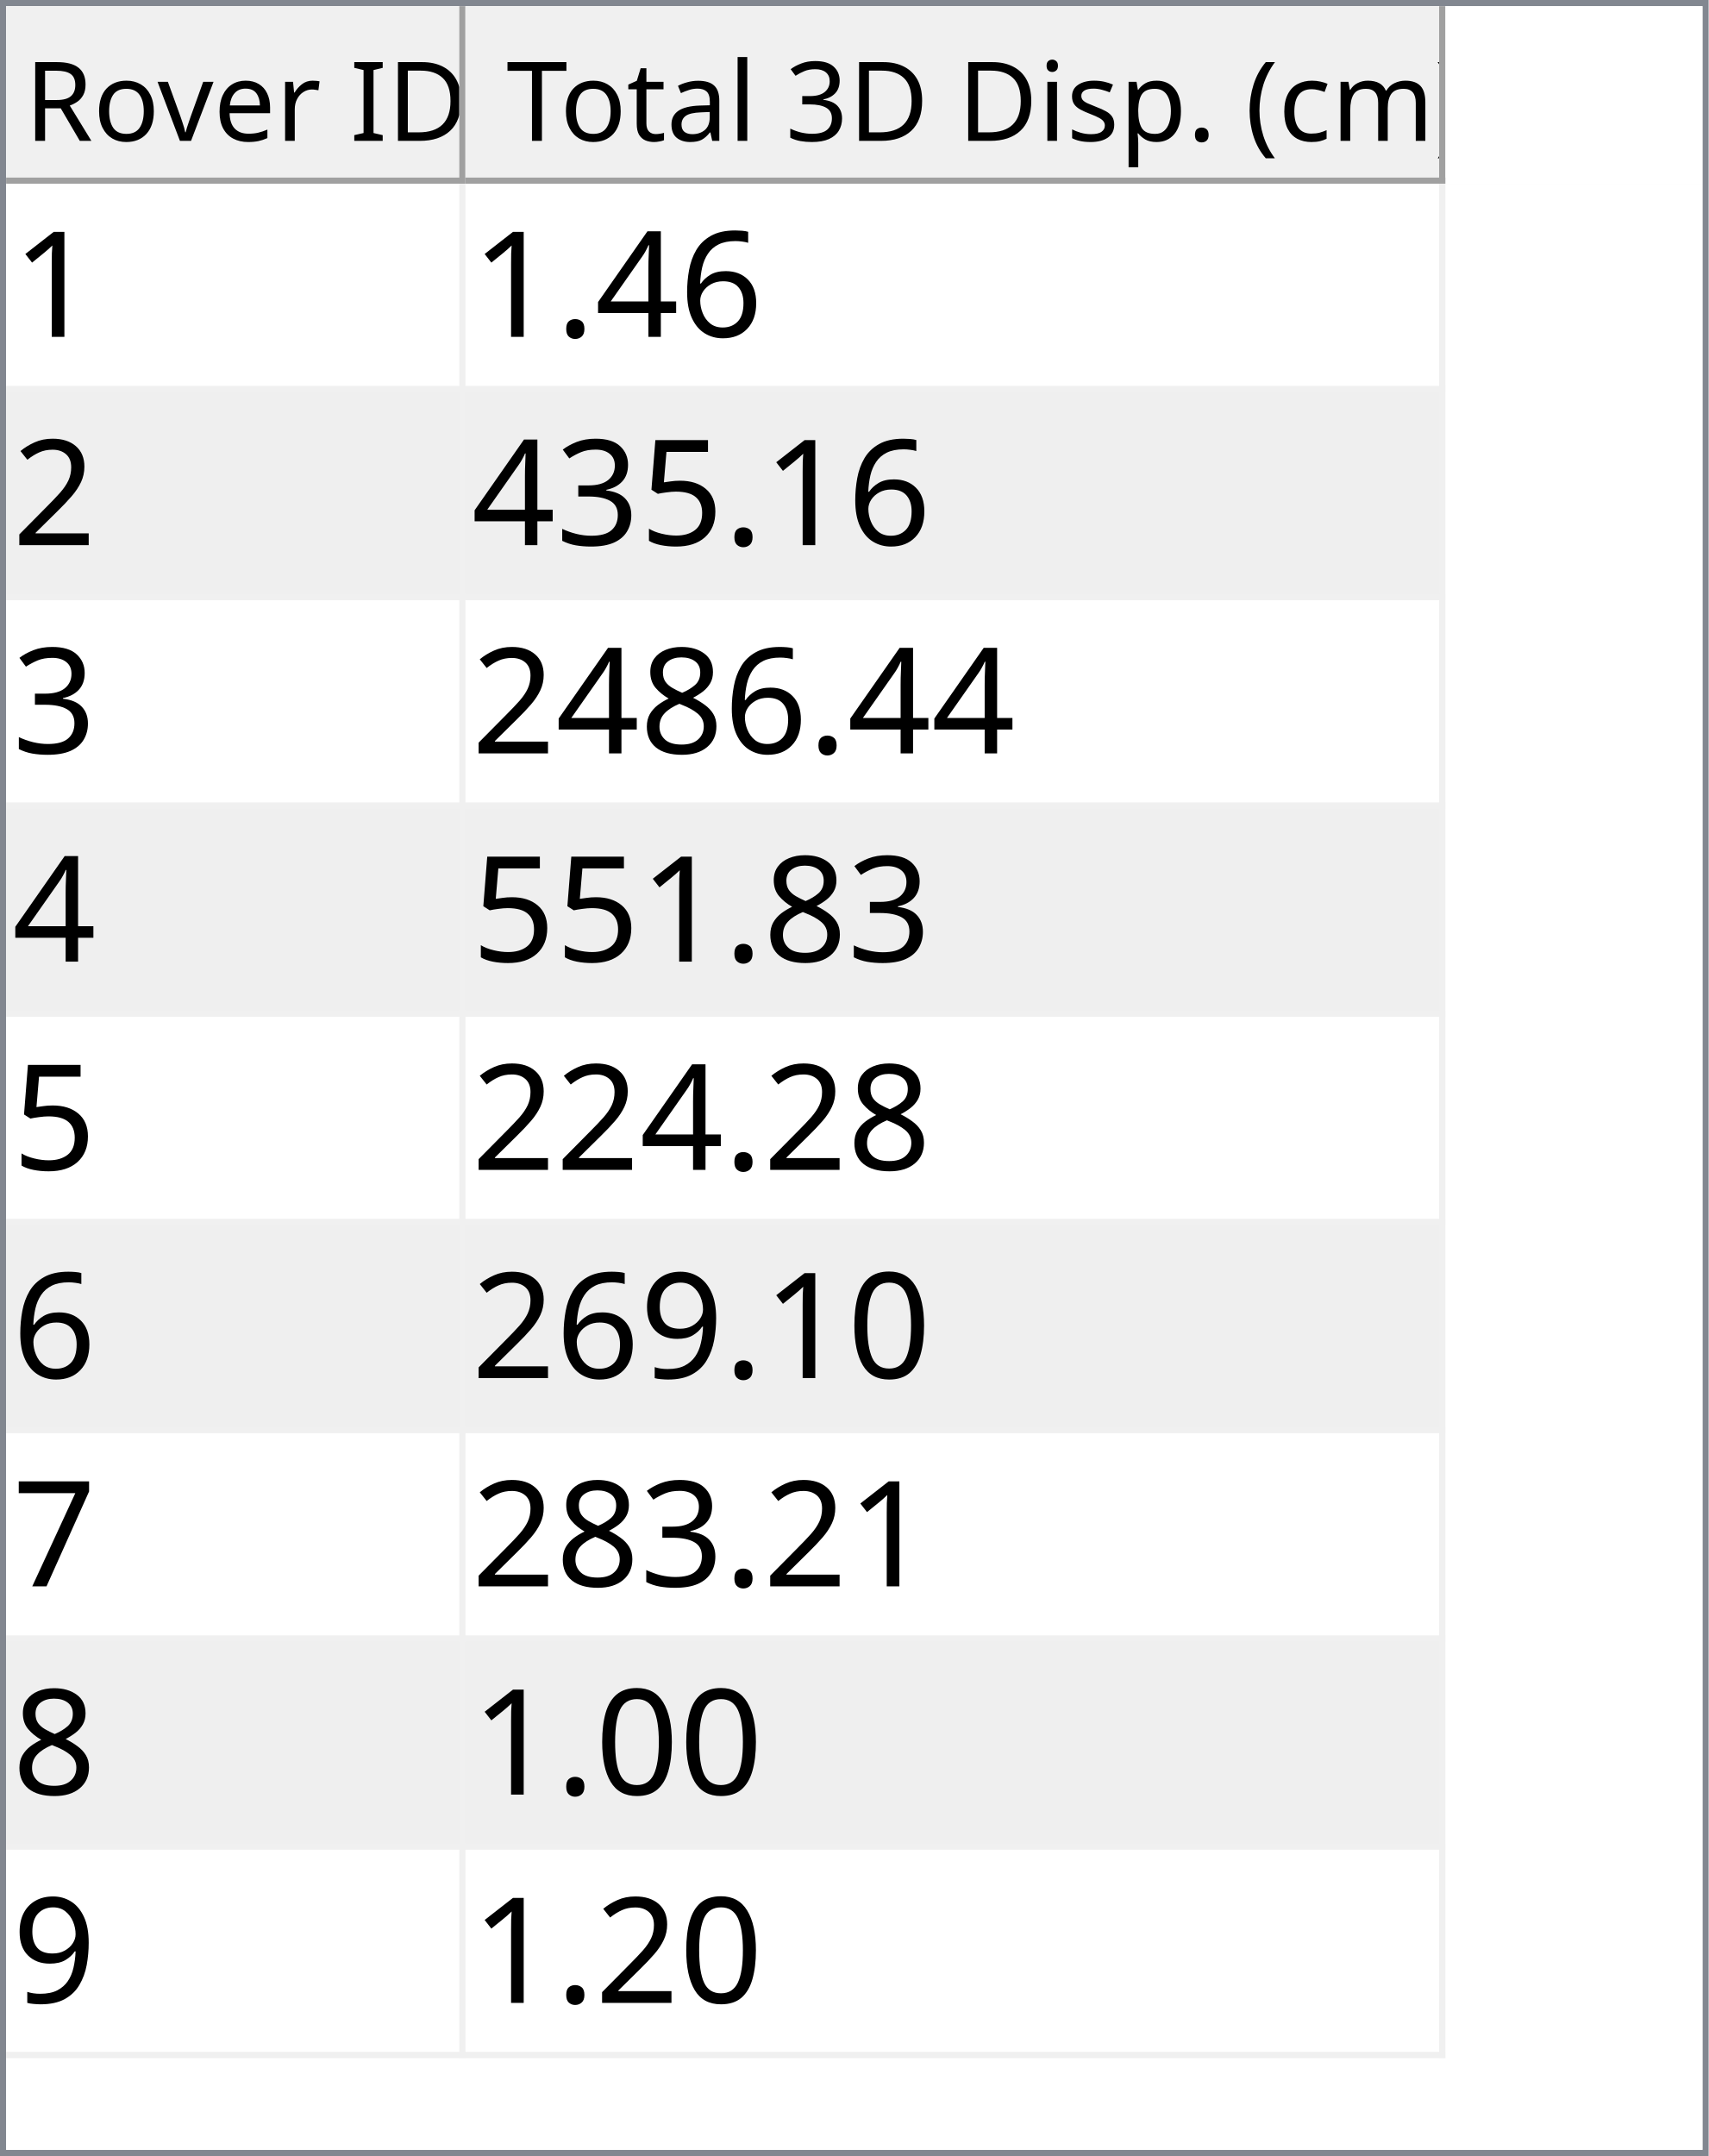
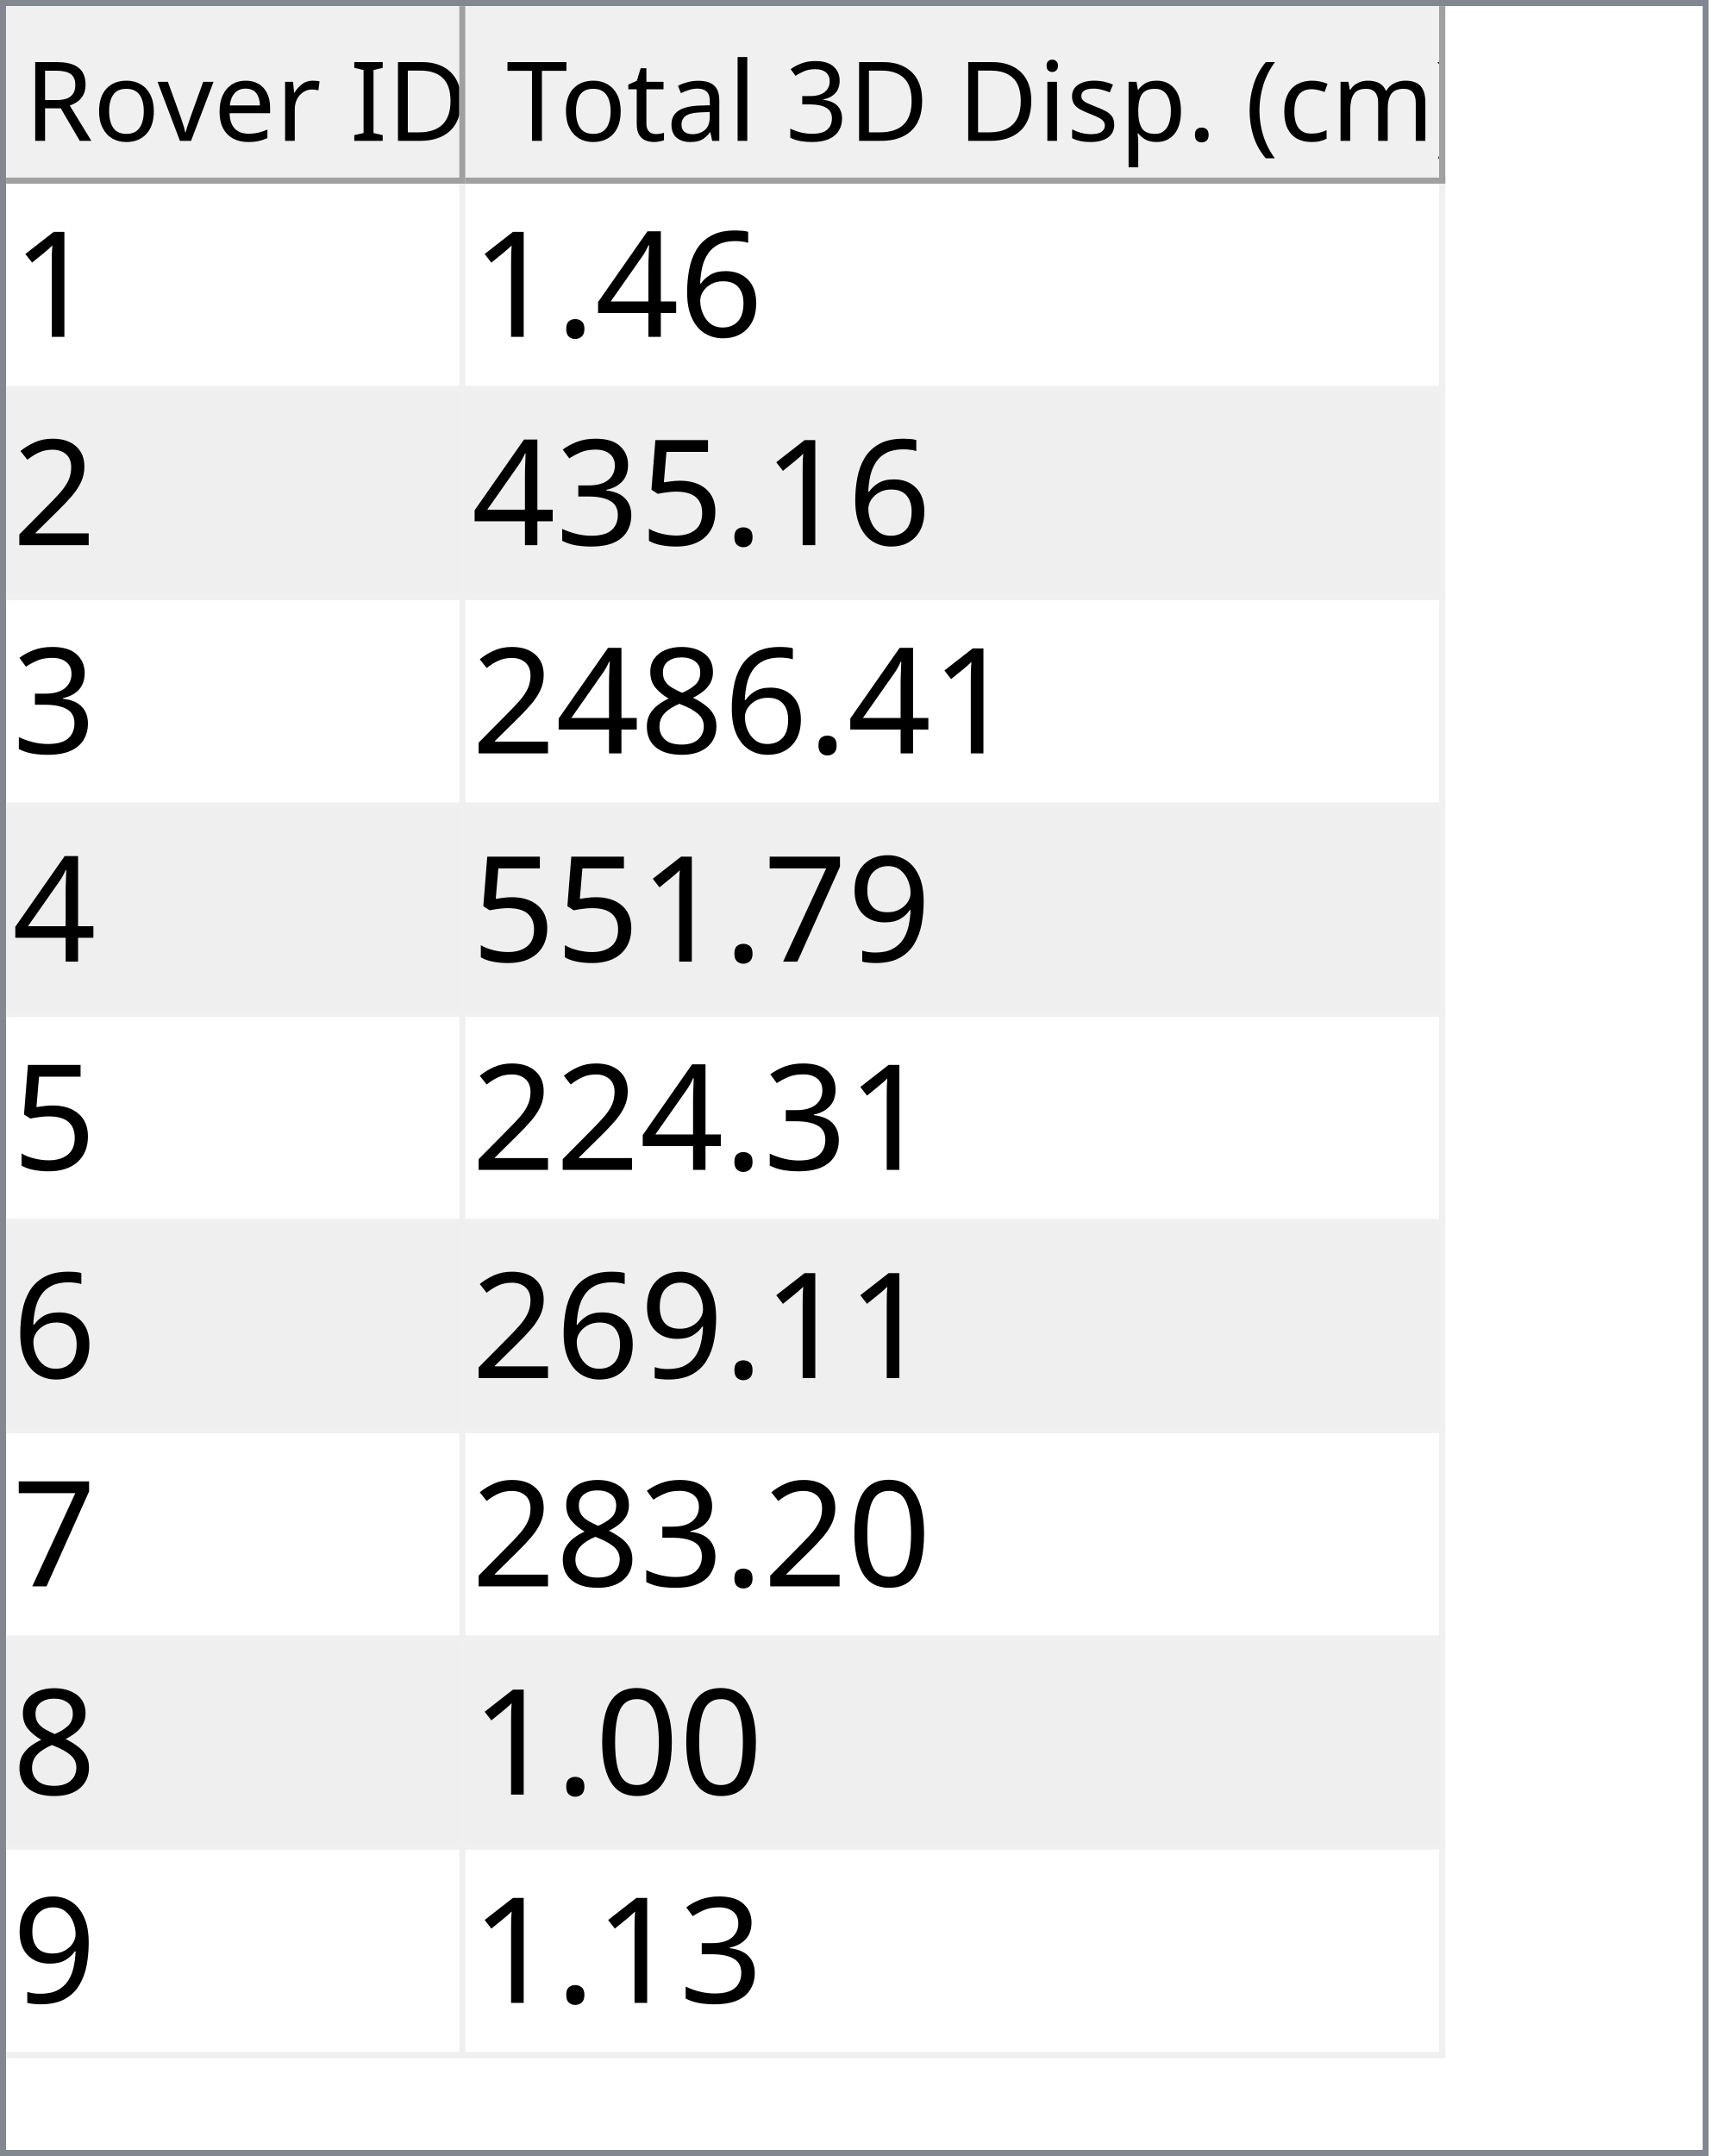
<svg xmlns="http://www.w3.org/2000/svg" style="fill-opacity:1; color-rendering:auto; color-interpolation:auto; text-rendering:auto; stroke:black; stroke-linecap:square; stroke-miterlimit:10; shape-rendering:auto; stroke-opacity:1; fill:black; stroke-dasharray:none; font-weight:normal; stroke-width:1; font-family:'Dialog'; font-style:normal; stroke-linejoin:miter; font-size:12px; stroke-dashoffset:0; image-rendering:auto;" width="279" height="352">
  <defs id="genericDefs" />
  <g>
    <defs id="defs1">
      <clipPath clipPathUnits="userSpaceOnUse" id="clipPath1">
        <path d="M0 0 L279 0 L279 352 L0 352 L0 0 Z" />
      </clipPath>
      <clipPath clipPathUnits="userSpaceOnUse" id="clipPath2">
        <path d="M0 0 L0 352 L279 352 L279 0 Z" />
      </clipPath>
      <clipPath clipPathUnits="userSpaceOnUse" id="clipPath3">
        <path d="M0 0 L0 29 L277 29 L277 0 Z" />
      </clipPath>
      <clipPath clipPathUnits="userSpaceOnUse" id="clipPath4">
        <path d="M0 0 L0 29 L75 29 L75 0 Z" />
      </clipPath>
      <clipPath clipPathUnits="userSpaceOnUse" id="clipPath5">
        <path d="M1 1 L1 28 L74 28 L74 1 Z" />
      </clipPath>
      <clipPath clipPathUnits="userSpaceOnUse" id="clipPath6">
        <path d="M0 0 L0 27 L73 27 L73 0 Z" />
      </clipPath>
      <clipPath clipPathUnits="userSpaceOnUse" id="clipPath7">
        <path d="M-0.5 -0.5 L-0.5 28.5 L74.5 28.5 L74.5 -0.5 Z" />
      </clipPath>
      <clipPath clipPathUnits="userSpaceOnUse" id="clipPath8">
        <path d="M0 0 L0 29 L160 29 L160 0 Z" />
      </clipPath>
      <clipPath clipPathUnits="userSpaceOnUse" id="clipPath9">
        <path d="M1 1 L1 28 L159 28 L159 1 Z" />
      </clipPath>
      <clipPath clipPathUnits="userSpaceOnUse" id="clipPath10">
        <path d="M0 0 L0 27 L158 27 L158 0 Z" />
      </clipPath>
      <clipPath clipPathUnits="userSpaceOnUse" id="clipPath11">
        <path d="M-0.5 -0.5 L-0.5 28.5 L159.5 28.5 L159.5 -0.5 Z" />
      </clipPath>
      <clipPath clipPathUnits="userSpaceOnUse" id="clipPath12">
        <path d="M0 0 L0 321 L277 321 L277 0 Z" />
      </clipPath>
      <clipPath clipPathUnits="userSpaceOnUse" id="clipPath13">
        <path d="M0 0 L0 306 L235 306 L235 0 Z" />
      </clipPath>
      <clipPath clipPathUnits="userSpaceOnUse" id="clipPath14">
        <path d="M-0.5 -0.5 L-0.5 305.5 L234.5 305.5 L234.5 -0.5 Z" />
      </clipPath>
      <clipPath clipPathUnits="userSpaceOnUse" id="clipPath15">
        <path d="M0 0 L0 33 L74 33 L74 0 Z" />
      </clipPath>
      <clipPath clipPathUnits="userSpaceOnUse" id="clipPath16">
        <path d="M0 0 L0 33 L159 33 L159 0 Z" />
      </clipPath>
      <font horiz-adv-x="64.551" id="font1">
        <font-face ascent="107.91" descent="25.098" units-per-em="100" style="font-style:normal; font-family:Segoe UI; font-weight:normal;" />
        <missing-glyph horiz-adv-x="64.551" d="M8.109 0 L8.109 68.266 L56.453 68.266 L56.453 0 L8.109 0 ZM15.328 7.234 L49.219 7.234 L49.219 61.031 L15.328 61.031 L15.328 7.234 Z" />
        <glyph unicode="D" horiz-adv-x="70.117" d="M9.188 0 L9.188 70.016 L28.516 70.016 Q65.531 70.016 65.531 35.891 Q65.531 19.672 55.25 9.836 Q44.969 0 27.734 0 L9.188 0 ZM17.391 62.594 L17.391 7.422 L27.828 7.422 Q41.609 7.422 49.273 14.797 Q56.938 22.172 56.938 35.688 Q56.938 62.594 28.328 62.594 L17.391 62.594 Z" />
        <glyph unicode="I" horiz-adv-x="26.611" d="M17.391 0 L9.188 0 L9.188 70.016 L17.391 70.016 L17.391 0 Z" />
        <glyph unicode=" " horiz-adv-x="27.393" d="" />
        <glyph unicode="r" horiz-adv-x="34.766" d="M34.188 41.891 Q32.078 43.5 28.125 43.5 Q23 43.5 19.555 38.672 Q16.109 33.844 16.109 25.484 L16.109 0 L8.109 0 L8.109 50 L16.109 50 L16.109 39.703 L16.312 39.703 Q18.016 44.969 21.531 47.922 Q25.047 50.875 29.391 50.875 Q32.516 50.875 34.188 50.203 L34.188 41.891 Z" />
        <glyph unicode="e" horiz-adv-x="52.295" d="M48.297 23 L12.984 23 Q13.188 14.656 17.484 10.109 Q21.781 5.562 29.297 5.562 Q37.75 5.562 44.828 11.141 L44.828 3.609 Q38.234 -1.172 27.391 -1.172 Q16.797 -1.172 10.742 5.641 Q4.688 12.453 4.688 24.812 Q4.688 36.469 11.305 43.82 Q17.922 51.172 27.734 51.172 Q37.547 51.172 42.922 44.828 Q48.297 38.484 48.297 27.203 L48.297 23 ZM40.094 29.781 Q40.047 36.719 36.75 40.578 Q33.453 44.438 27.594 44.438 Q21.922 44.438 17.969 40.383 Q14.016 36.328 13.094 29.781 L40.094 29.781 Z" />
        <glyph unicode="v" horiz-adv-x="47.9" d="M47.406 50 L27.484 0 L19.625 0 L0.688 50 L9.469 50 L22.172 13.672 Q23.578 9.672 23.922 6.688 L24.125 6.688 Q24.609 10.453 25.688 13.484 L38.969 50 L47.406 50 Z" />
        <glyph unicode="o" horiz-adv-x="58.594" d="M29 -1.172 Q17.922 -1.172 11.305 5.836 Q4.688 12.844 4.688 24.422 Q4.688 37.016 11.57 44.094 Q18.453 51.172 30.172 51.172 Q41.359 51.172 47.633 44.289 Q53.906 37.406 53.906 25.203 Q53.906 13.234 47.141 6.031 Q40.375 -1.172 29 -1.172 ZM29.594 44.438 Q21.875 44.438 17.383 39.188 Q12.891 33.938 12.891 24.703 Q12.891 15.828 17.43 10.695 Q21.969 5.562 29.594 5.562 Q37.359 5.562 41.531 10.594 Q45.703 15.625 45.703 24.906 Q45.703 34.281 41.531 39.359 Q37.359 44.438 29.594 44.438 Z" />
        <glyph unicode="R" horiz-adv-x="59.814" d="M59.375 0 L49.609 0 L37.891 19.625 Q36.281 22.359 34.766 24.289 Q33.25 26.219 31.664 27.438 Q30.078 28.656 28.25 29.219 Q26.422 29.781 24.125 29.781 L17.391 29.781 L17.391 0 L9.188 0 L9.188 70.016 L30.078 70.016 Q34.672 70.016 38.555 68.867 Q42.438 67.719 45.289 65.375 Q48.141 63.031 49.758 59.547 Q51.375 56.062 51.375 51.375 Q51.375 47.703 50.273 44.656 Q49.172 41.609 47.148 39.211 Q45.125 36.812 42.266 35.133 Q39.406 33.453 35.844 32.516 L35.844 32.328 Q37.594 31.547 38.891 30.547 Q40.188 29.547 41.359 28.18 Q42.531 26.812 43.68 25.078 Q44.828 23.344 46.234 21.047 L59.375 0 ZM17.391 62.594 L17.391 37.203 L28.516 37.203 Q31.594 37.203 34.203 38.133 Q36.812 39.062 38.719 40.797 Q40.625 42.531 41.703 45.047 Q42.781 47.562 42.781 50.688 Q42.781 56.297 39.141 59.445 Q35.5 62.594 28.609 62.594 L17.391 62.594 Z" />
        <glyph unicode=")" horiz-adv-x="30.176" d="M8.297 -15.922 L1.172 -15.922 Q16.406 2.344 16.406 26.812 Q16.406 51.469 1.078 70.016 L8.297 70.016 Q23.531 52.156 23.531 26.703 Q23.531 1.375 8.297 -15.922 Z" />
        <glyph unicode="m" horiz-adv-x="86.133" d="M79.109 0 L71.094 0 L71.094 28.719 Q71.094 37.016 68.531 40.727 Q65.969 44.438 59.906 44.438 Q54.781 44.438 51.195 39.75 Q47.609 35.062 47.609 28.516 L47.609 0 L39.594 0 L39.594 29.688 Q39.594 44.438 28.219 44.438 Q22.953 44.438 19.531 40.016 Q16.109 35.594 16.109 28.516 L16.109 0 L8.109 0 L8.109 50 L16.109 50 L16.109 42.094 L16.312 42.094 Q21.625 51.172 31.844 51.172 Q36.969 51.172 40.773 48.312 Q44.578 45.453 46 40.828 Q51.562 51.172 62.594 51.172 Q79.109 51.172 79.109 30.812 L79.109 0 Z" />
        <glyph unicode="c" horiz-adv-x="46.191" d="M42.188 2.297 Q36.422 -1.172 28.516 -1.172 Q17.828 -1.172 11.258 5.789 Q4.688 12.75 4.688 23.828 Q4.688 36.188 11.766 43.68 Q18.844 51.172 30.672 51.172 Q37.25 51.172 42.281 48.734 L42.281 40.531 Q36.719 44.438 30.375 44.438 Q22.703 44.438 17.797 38.945 Q12.891 33.453 12.891 24.516 Q12.891 15.719 17.508 10.641 Q22.125 5.562 29.891 5.562 Q36.422 5.562 42.188 9.906 L42.188 2.297 Z" />
        <glyph unicode="(" horiz-adv-x="30.176" d="M29.109 -15.922 L21.969 -15.922 Q6.844 1.375 6.844 26.703 Q6.844 52.156 21.969 70.016 L29.203 70.016 Q13.875 51.469 13.875 26.812 Q13.875 2.344 29.109 -15.922 Z" />
        <glyph unicode="." horiz-adv-x="21.68" d="M10.891 -1.078 Q8.641 -1.078 7.055 0.539 Q5.469 2.156 5.469 4.391 Q5.469 6.641 7.055 8.273 Q8.641 9.906 10.891 9.906 Q13.188 9.906 14.797 8.273 Q16.406 6.641 16.406 4.391 Q16.406 2.156 14.797 0.539 Q13.188 -1.078 10.891 -1.078 Z" />
        <glyph unicode="p" horiz-adv-x="58.789" d="M16.312 7.234 L16.109 7.234 L16.109 -23 L8.109 -23 L8.109 50 L16.109 50 L16.109 41.219 L16.312 41.219 Q22.219 51.172 33.594 51.172 Q43.266 51.172 48.688 44.461 Q54.109 37.75 54.109 26.469 Q54.109 13.922 48 6.375 Q41.891 -1.172 31.297 -1.172 Q21.578 -1.172 16.312 7.234 ZM16.109 27.391 L16.109 20.406 Q16.109 14.203 20.141 9.883 Q24.172 5.562 30.375 5.562 Q37.641 5.562 41.773 11.133 Q45.906 16.703 45.906 26.609 Q45.906 34.969 42.047 39.703 Q38.188 44.438 31.594 44.438 Q24.609 44.438 20.359 39.578 Q16.109 34.719 16.109 27.391 Z" />
        <glyph unicode="s" horiz-adv-x="42.432" d="M5.078 1.812 L5.078 10.406 Q11.625 5.562 19.484 5.562 Q30.031 5.562 30.031 12.594 Q30.031 14.594 29.125 15.992 Q28.219 17.391 26.68 18.461 Q25.141 19.531 23.07 20.383 Q21 21.234 18.609 22.172 Q15.281 23.484 12.766 24.828 Q10.25 26.172 8.57 27.859 Q6.891 29.547 6.031 31.695 Q5.172 33.844 5.172 36.719 Q5.172 40.234 6.789 42.945 Q8.406 45.656 11.086 47.484 Q13.766 49.312 17.211 50.242 Q20.656 51.172 24.312 51.172 Q30.812 51.172 35.938 48.922 L35.938 40.828 Q30.422 44.438 23.25 44.438 Q21 44.438 19.195 43.922 Q17.391 43.406 16.094 42.477 Q14.797 41.547 14.086 40.258 Q13.375 38.969 13.375 37.406 Q13.375 35.453 14.086 34.133 Q14.797 32.812 16.164 31.789 Q17.531 30.766 19.484 29.938 Q21.438 29.109 23.922 28.125 Q27.25 26.859 29.883 25.516 Q32.516 24.172 34.375 22.484 Q36.234 20.797 37.234 18.602 Q38.234 16.406 38.234 13.375 Q38.234 9.672 36.602 6.938 Q34.969 4.203 32.234 2.398 Q29.5 0.594 25.93 -0.289 Q22.359 -1.172 18.453 -1.172 Q10.75 -1.172 5.078 1.812 Z" />
        <glyph unicode="i" horiz-adv-x="24.219" d="M12.203 62.703 Q10.062 62.703 8.547 64.164 Q7.031 65.625 7.031 67.875 Q7.031 70.125 8.547 71.609 Q10.062 73.094 12.203 73.094 Q14.406 73.094 15.945 71.609 Q17.484 70.125 17.484 67.875 Q17.484 65.719 15.945 64.211 Q14.406 62.703 12.203 62.703 ZM16.109 0 L8.109 0 L8.109 50 L16.109 50 L16.109 0 Z" />
        <glyph unicode="3" horiz-adv-x="53.906" d="M46.531 19.828 Q46.531 15.094 44.75 11.211 Q42.969 7.328 39.719 4.57 Q36.469 1.812 31.93 0.297 Q27.391 -1.219 21.922 -1.219 Q11.922 -1.219 6 2.594 L6 11.188 Q13.094 5.609 22.219 5.609 Q25.875 5.609 28.828 6.539 Q31.781 7.469 33.906 9.227 Q36.031 10.984 37.18 13.477 Q38.328 15.969 38.328 19.094 Q38.328 32.812 18.797 32.812 L12.984 32.812 L12.984 39.594 L18.5 39.594 Q35.797 39.594 35.797 52.484 Q35.797 64.406 22.609 64.406 Q15.188 64.406 8.688 59.422 L8.688 67.188 Q15.375 71.188 24.609 71.188 Q29 71.188 32.57 69.969 Q36.141 68.75 38.68 66.555 Q41.219 64.359 42.609 61.281 Q44 58.203 44 54.5 Q44 40.672 30.031 36.719 L30.031 36.531 Q33.594 36.141 36.625 34.797 Q39.656 33.453 41.852 31.305 Q44.047 29.156 45.289 26.25 Q46.531 23.344 46.531 19.828 Z" />
        <glyph unicode="l" horiz-adv-x="24.219" d="M16.109 0 L8.109 0 L8.109 74.031 L16.109 74.031 L16.109 0 Z" />
        <glyph unicode="a" horiz-adv-x="50.879" d="M43.891 0 L35.891 0 L35.891 7.812 L35.688 7.812 Q30.469 -1.172 20.312 -1.172 Q12.844 -1.172 8.617 2.781 Q4.391 6.734 4.391 13.281 Q4.391 27.297 20.906 29.594 L35.891 31.688 Q35.891 44.438 25.594 44.438 Q16.547 44.438 9.281 38.281 L9.281 46.484 Q16.656 51.172 26.266 51.172 Q43.891 51.172 43.891 32.516 L43.891 0 ZM35.891 25.297 L23.828 23.641 Q18.266 22.859 15.43 20.875 Q12.594 18.891 12.594 13.875 Q12.594 10.203 15.211 7.883 Q17.828 5.562 22.172 5.562 Q28.125 5.562 32.008 9.742 Q35.891 13.922 35.891 20.312 L35.891 25.297 Z" />
        <glyph unicode="t" horiz-adv-x="33.887" d="M31.297 0.484 Q28.469 -1.078 23.828 -1.078 Q10.688 -1.078 10.688 13.578 L10.688 43.172 L2.094 43.172 L2.094 50 L10.688 50 L10.688 62.203 L18.703 64.797 L18.703 50 L31.297 50 L31.297 43.172 L18.703 43.172 L18.703 14.984 Q18.703 9.969 20.414 7.82 Q22.125 5.672 26.078 5.672 Q29.109 5.672 31.297 7.328 L31.297 0.484 Z" />
        <glyph unicode="T" horiz-adv-x="52.393" d="M50.594 62.594 L30.375 62.594 L30.375 0 L22.172 0 L22.172 62.594 L2 62.594 L2 70.016 L50.594 70.016 L50.594 62.594 Z" />
      </font>
      <font horiz-adv-x="75.0" id="font2">
        <font-face ascent="100.537" descent="21.973" units-per-em="100" style="font-style:normal; font-family:sans-serif; font-weight:normal;" />
        <missing-glyph horiz-adv-x="75.0" d="M12.5 0 L12.5 62.5 L62.5 62.5 L62.5 0 L12.5 0 ZM14.062 1.562 L60.938 1.562 L60.938 60.938 L14.062 60.938 L14.062 1.562 Z" />
        <glyph unicode="1" horiz-adv-x="55.615" d="M37.25 0 L28.469 0 L28.469 56 Q25.297 52.984 20.141 49.953 Q14.984 46.922 10.891 45.406 L10.891 53.906 Q18.266 57.375 23.781 62.305 Q29.297 67.234 31.594 71.875 L37.25 71.875 L37.25 0 Z" />
        <glyph unicode="6" horiz-adv-x="55.615" d="M49.75 54.047 L41.016 53.375 Q39.844 58.547 37.703 60.891 Q34.125 64.656 28.906 64.656 Q24.703 64.656 21.531 62.312 Q17.391 59.281 14.992 53.469 Q12.594 47.656 12.5 36.922 Q15.672 41.75 20.266 44.094 Q24.859 46.438 29.891 46.438 Q38.672 46.438 44.852 39.969 Q51.031 33.5 51.031 23.25 Q51.031 16.5 48.125 10.719 Q45.219 4.938 40.141 1.859 Q35.062 -1.219 28.609 -1.219 Q17.625 -1.219 10.695 6.859 Q3.766 14.938 3.766 33.5 Q3.766 54.25 11.422 63.672 Q18.109 71.875 29.438 71.875 Q37.891 71.875 43.289 67.141 Q48.688 62.406 49.75 54.047 ZM13.875 23.188 Q13.875 18.656 15.797 14.508 Q17.719 10.359 21.188 8.18 Q24.656 6 28.469 6 Q34.031 6 38.039 10.492 Q42.047 14.984 42.047 22.703 Q42.047 30.125 38.086 34.398 Q34.125 38.672 28.125 38.672 Q22.172 38.672 18.023 34.398 Q13.875 30.125 13.875 23.188 Z" />
        <glyph unicode="4" horiz-adv-x="55.615" d="M32.328 0 L32.328 17.141 L1.266 17.141 L1.266 25.203 L33.938 71.578 L41.109 71.578 L41.109 25.203 L50.781 25.203 L50.781 17.141 L41.109 17.141 L41.109 0 L32.328 0 ZM32.328 25.203 L32.328 57.469 L9.906 25.203 L32.328 25.203 Z" />
        <glyph unicode="." horiz-adv-x="27.783" d="M9.078 0 L9.078 10.016 L19.094 10.016 L19.094 0 L9.078 0 Z" />
        <glyph unicode="2" horiz-adv-x="55.615" d="M50.344 8.453 L50.344 0 L3.031 0 Q2.938 3.172 4.047 6.109 Q5.859 10.938 9.836 15.625 Q13.812 20.312 21.344 26.469 Q33.016 36.031 37.117 41.625 Q41.219 47.219 41.219 52.203 Q41.219 57.422 37.477 61.008 Q33.734 64.594 27.734 64.594 Q21.391 64.594 17.578 60.789 Q13.766 56.984 13.719 50.25 L4.688 51.172 Q5.609 61.281 11.664 66.578 Q17.719 71.875 27.938 71.875 Q38.234 71.875 44.242 66.164 Q50.25 60.453 50.25 52 Q50.25 47.703 48.492 43.555 Q46.734 39.406 42.656 34.812 Q38.578 30.219 29.109 22.219 Q21.188 15.578 18.945 13.211 Q16.703 10.844 15.234 8.453 L50.344 8.453 Z" />
        <glyph unicode="5" horiz-adv-x="55.615" d="M4.156 18.75 L13.375 19.531 Q14.406 12.797 18.141 9.398 Q21.875 6 27.156 6 Q33.5 6 37.891 10.789 Q42.281 15.578 42.281 23.484 Q42.281 31 38.062 35.352 Q33.844 39.703 27 39.703 Q22.75 39.703 19.336 37.773 Q15.922 35.844 13.969 32.766 L5.719 33.844 L12.641 70.609 L48.25 70.609 L48.25 62.203 L19.672 62.203 L15.828 42.969 Q22.266 47.469 29.344 47.469 Q38.719 47.469 45.164 40.969 Q51.609 34.469 51.609 24.266 Q51.609 14.547 45.953 7.469 Q39.062 -1.219 27.156 -1.219 Q17.391 -1.219 11.211 4.25 Q5.031 9.719 4.156 18.75 Z" />
        <glyph unicode="3" horiz-adv-x="55.615" d="M4.203 18.891 L12.984 20.062 Q14.5 12.594 18.141 9.297 Q21.781 6 27 6 Q33.203 6 37.477 10.297 Q41.75 14.594 41.75 20.953 Q41.75 27 37.797 30.93 Q33.844 34.859 27.734 34.859 Q25.25 34.859 21.531 33.891 L22.516 41.609 Q23.391 41.5 23.922 41.5 Q29.547 41.5 34.039 44.43 Q38.531 47.359 38.531 53.469 Q38.531 58.297 35.258 61.477 Q31.984 64.656 26.812 64.656 Q21.688 64.656 18.266 61.43 Q14.844 58.203 13.875 51.766 L5.078 53.328 Q6.688 62.156 12.398 67.016 Q18.109 71.875 26.609 71.875 Q32.469 71.875 37.398 69.359 Q42.328 66.844 44.945 62.5 Q47.562 58.156 47.562 53.266 Q47.562 48.641 45.07 44.828 Q42.578 41.016 37.703 38.766 Q44.047 37.312 47.562 32.695 Q51.078 28.078 51.078 21.141 Q51.078 11.766 44.242 5.25 Q37.406 -1.266 26.953 -1.266 Q17.531 -1.266 11.305 4.352 Q5.078 9.969 4.203 18.891 Z" />
        <glyph unicode="8" horiz-adv-x="55.615" d="M17.672 38.812 Q12.203 40.828 9.57 44.539 Q6.938 48.25 6.938 53.422 Q6.938 61.234 12.555 66.555 Q18.172 71.875 27.484 71.875 Q36.859 71.875 42.578 66.43 Q48.297 60.984 48.297 53.172 Q48.297 48.188 45.68 44.508 Q43.062 40.828 37.75 38.812 Q44.344 36.672 47.781 31.883 Q51.219 27.094 51.219 20.453 Q51.219 11.281 44.727 5.031 Q38.234 -1.219 27.641 -1.219 Q17.047 -1.219 10.547 5.055 Q4.047 11.328 4.047 20.703 Q4.047 27.688 7.594 32.398 Q11.141 37.109 17.672 38.812 ZM15.922 53.719 Q15.922 48.641 19.195 45.414 Q22.469 42.188 27.688 42.188 Q32.766 42.188 36.016 45.383 Q39.266 48.578 39.266 53.219 Q39.266 58.062 35.914 61.359 Q32.562 64.656 27.594 64.656 Q22.562 64.656 19.242 61.43 Q15.922 58.203 15.922 53.719 ZM13.094 20.656 Q13.094 16.891 14.875 13.375 Q16.656 9.859 20.172 7.93 Q23.688 6 27.734 6 Q34.031 6 38.133 10.055 Q42.234 14.109 42.234 20.359 Q42.234 26.703 38.016 30.859 Q33.797 35.016 27.438 35.016 Q21.234 35.016 17.164 30.914 Q13.094 26.812 13.094 20.656 Z" />
-         <glyph unicode="0" horiz-adv-x="55.615" d="M4.156 35.297 Q4.156 48 6.766 55.742 Q9.375 63.484 14.523 67.68 Q19.672 71.875 27.484 71.875 Q33.25 71.875 37.594 69.555 Q41.938 67.234 44.773 62.867 Q47.609 58.5 49.219 52.227 Q50.828 45.953 50.828 35.297 Q50.828 22.703 48.242 14.969 Q45.656 7.234 40.508 3.008 Q35.359 -1.219 27.484 -1.219 Q17.141 -1.219 11.234 6.203 Q4.156 15.141 4.156 35.297 ZM13.188 35.297 Q13.188 17.672 17.312 11.836 Q21.438 6 27.484 6 Q33.547 6 37.672 11.859 Q41.797 17.719 41.797 35.297 Q41.797 52.984 37.672 58.789 Q33.547 64.594 27.391 64.594 Q21.344 64.594 17.719 59.469 Q13.188 52.938 13.188 35.297 Z" />
        <glyph unicode="9" horiz-adv-x="55.615" d="M5.469 16.547 L13.922 17.328 Q14.984 11.375 18.016 8.688 Q21.047 6 25.781 6 Q29.828 6 32.883 7.859 Q35.938 9.719 37.891 12.82 Q39.844 15.922 41.164 21.195 Q42.484 26.469 42.484 31.938 Q42.484 32.516 42.438 33.688 Q39.797 29.5 35.234 26.883 Q30.672 24.266 25.344 24.266 Q16.453 24.266 10.305 30.711 Q4.156 37.156 4.156 47.703 Q4.156 58.594 10.578 65.234 Q17 71.875 26.656 71.875 Q33.641 71.875 39.43 68.117 Q45.219 64.359 48.219 57.398 Q51.219 50.438 51.219 37.25 Q51.219 23.531 48.242 15.406 Q45.266 7.281 39.383 3.031 Q33.5 -1.219 25.594 -1.219 Q17.188 -1.219 11.867 3.445 Q6.547 8.109 5.469 16.547 ZM41.453 48.141 Q41.453 55.719 37.43 60.156 Q33.406 64.594 27.734 64.594 Q21.875 64.594 17.531 59.812 Q13.188 55.031 13.188 47.406 Q13.188 40.578 17.312 36.305 Q21.438 32.031 27.484 32.031 Q33.594 32.031 37.523 36.305 Q41.453 40.578 41.453 48.141 Z" />
        <glyph unicode="7" horiz-adv-x="55.615" d="M4.734 62.203 L4.734 70.656 L51.078 70.656 L51.078 63.812 Q44.234 56.547 37.523 44.484 Q30.812 32.422 27.156 19.672 Q24.516 10.688 23.781 0 L14.75 0 Q14.891 8.453 18.062 20.414 Q21.234 32.375 27.172 43.484 Q33.109 54.594 39.797 62.203 L4.734 62.203 Z" />
+         <glyph unicode="0" horiz-adv-x="55.615" d="M4.156 35.297 Q4.156 48 6.766 55.742 Q9.375 63.484 14.523 67.68 Q19.672 71.875 27.484 71.875 Q33.25 71.875 37.594 69.555 Q41.938 67.234 44.773 62.867 Q47.609 58.5 49.219 52.227 Q50.828 45.953 50.828 35.297 Q50.828 22.703 48.242 14.969 Q45.656 7.234 40.508 3.008 Q35.359 -1.219 27.484 -1.219 Q17.141 -1.219 11.234 6.203 Q4.156 15.141 4.156 35.297 ZM13.188 35.297 Q13.188 17.672 17.312 11.836 Q21.438 6 27.484 6 Q33.547 6 37.672 11.859 Q41.797 17.719 41.797 35.297 Q41.797 52.984 37.672 58.789 Q33.547 64.594 27.391 64.594 Q21.344 64.594 17.719 59.469 Q13.188 52.938 13.188 35.297 Z" />
      </font>
    </defs>
    <g style="fill:white; stroke:white;">
      <rect x="0" y="0" width="279" style="clip-path:url(#clipPath1); stroke:none;" height="352" />
    </g>
    <g style="fill:white; text-rendering:optimizeSpeed; color-rendering:optimizeSpeed; image-rendering:optimizeSpeed; shape-rendering:crispEdges; stroke:white; color-interpolation:sRGB;">
      <rect x="0" width="279" height="352" y="0" style="stroke:none;" />
      <path style="stroke:none;" d="M0 353 L279 353 L279 0 L0 0 Z" />
    </g>
    <g style="fill:rgb(240,240,240); font-size:18px; font-family:'Segoe UI'; stroke:rgb(240,240,240);">
      <rect x="0" y="0" width="279" style="clip-path:url(#clipPath2); stroke:none;" height="352" />
    </g>
    <g style="fill:rgb(130,135,144); font-size:18px; font-family:'Segoe UI'; stroke:rgb(130,135,144);">
      <path d="M0 0 L279 0 L279 352 L0 352 L0 0 ZM1 1 L278 1 L278 351 L1 351 L1 1 Z" style="fill-rule:evenodd; clip-path:url(#clipPath2); stroke:none;" />
    </g>
    <g style="fill:white; font-size:18px; font-family:'Segoe UI'; stroke:white;" transform="translate(1,1)">
      <rect x="0" y="0" width="277" style="clip-path:url(#clipPath3); stroke:none;" height="29" />
    </g>
    <g style="fill:rgb(240,240,240); font-size:18px; font-family:'Segoe UI'; stroke:rgb(240,240,240);" transform="translate(1,1)">
      <rect x="0" y="0" width="75" style="clip-path:url(#clipPath4); stroke:none;" height="29" />
    </g>
    <g style="font-family:'Segoe UI'; font-size:18px;" transform="translate(2,2)">
      <text x="2" xml:space="preserve" y="21" style="clip-path:url(#clipPath6); stroke:none;">Rover ID</text>
    </g>
    <g transform="translate(1.5,1.5)" style="fill:rgb(160,160,160); font-size:18px; font-family:'Segoe UI'; stroke:rgb(160,160,160); stroke-linejoin:bevel;">
      <line x1="74" x2="74" y1="0" style="fill:none; clip-path:url(#clipPath7);" y2="28" />
    </g>
    <g transform="matrix(1,0,0,1,1,1) translate(0.5,0.5)" style="fill:rgb(160,160,160); font-size:18px; font-family:'Segoe UI'; stroke:rgb(160,160,160); stroke-linejoin:bevel;">
      <line x1="0" x2="74" y1="28" style="fill:none; clip-path:url(#clipPath7);" y2="28" />
    </g>
    <g style="fill:rgb(240,240,240); font-size:18px; font-family:'Segoe UI'; stroke:rgb(240,240,240);" transform="translate(76,1)">
      <rect x="0" y="0" width="160" style="clip-path:url(#clipPath8); stroke:none;" height="29" />
    </g>
    <g style="font-family:'Segoe UI'; font-size:18px;" transform="translate(77,2)">
      <text x="1" xml:space="preserve" y="21" style="clip-path:url(#clipPath10); stroke:none;"> Total 3D Disp. (cm)</text>
    </g>
    <g transform="translate(76.5,1.5)" style="fill:rgb(160,160,160); font-size:18px; font-family:'Segoe UI'; stroke:rgb(160,160,160); stroke-linejoin:bevel;">
      <line x1="159" x2="159" y1="0" style="fill:none; clip-path:url(#clipPath11);" y2="28" />
    </g>
    <g transform="matrix(1,0,0,1,76,1) translate(0.5,0.5)" style="fill:rgb(160,160,160); font-size:18px; font-family:'Segoe UI'; stroke:rgb(160,160,160); stroke-linejoin:bevel;">
      <line x1="0" x2="159" y1="28" style="fill:none; clip-path:url(#clipPath11);" y2="28" />
    </g>
    <g style="fill:white; font-size:18px; font-family:'Segoe UI'; stroke:white;" transform="translate(1,30)">
      <rect x="0" y="0" width="277" style="clip-path:url(#clipPath12); stroke:none;" height="321" />
    </g>
    <g style="fill:rgb(240,240,240); font-size:24px; font-family:sans-serif; stroke:rgb(240,240,240);" transform="translate(1,30)">
      <rect x="0" y="0" width="235" style="clip-path:url(#clipPath13); stroke:none;" height="306" />
      <line transform="translate(0.5,0.5)" x1="0" x2="234" y1="33" style="clip-path:url(#clipPath14); fill:none; stroke-linejoin:bevel;" y2="33" />
    </g>
    <g transform="matrix(1,0,0,1,1,30) translate(0.5,0.5)" style="fill:rgb(240,240,240); font-size:24px; font-family:sans-serif; stroke:rgb(240,240,240); stroke-linejoin:bevel;">
      <line x1="0" x2="234" y1="67" style="fill:none; clip-path:url(#clipPath14);" y2="67" />
    </g>
    <g transform="matrix(1,0,0,1,1,30) translate(0.5,0.5)" style="fill:rgb(240,240,240); font-size:24px; font-family:sans-serif; stroke:rgb(240,240,240); stroke-linejoin:bevel;">
      <line x1="0" x2="234" y1="101" style="fill:none; clip-path:url(#clipPath14);" y2="101" />
    </g>
    <g transform="matrix(1,0,0,1,1,30) translate(0.5,0.5)" style="fill:rgb(240,240,240); font-size:24px; font-family:sans-serif; stroke:rgb(240,240,240); stroke-linejoin:bevel;">
      <line x1="0" x2="234" y1="135" style="fill:none; clip-path:url(#clipPath14);" y2="135" />
    </g>
    <g transform="matrix(1,0,0,1,1,30) translate(0.5,0.5)" style="fill:rgb(240,240,240); font-size:24px; font-family:sans-serif; stroke:rgb(240,240,240); stroke-linejoin:bevel;">
      <line x1="0" x2="234" y1="169" style="fill:none; clip-path:url(#clipPath14);" y2="169" />
    </g>
    <g transform="matrix(1,0,0,1,1,30) translate(0.5,0.5)" style="fill:rgb(240,240,240); font-size:24px; font-family:sans-serif; stroke:rgb(240,240,240); stroke-linejoin:bevel;">
      <line x1="0" x2="234" y1="203" style="fill:none; clip-path:url(#clipPath14);" y2="203" />
    </g>
    <g transform="matrix(1,0,0,1,1,30) translate(0.5,0.5)" style="fill:rgb(240,240,240); font-size:24px; font-family:sans-serif; stroke:rgb(240,240,240); stroke-linejoin:bevel;">
      <line x1="0" x2="234" y1="237" style="fill:none; clip-path:url(#clipPath14);" y2="237" />
    </g>
    <g transform="matrix(1,0,0,1,1,30) translate(0.5,0.5)" style="fill:rgb(240,240,240); font-size:24px; font-family:sans-serif; stroke:rgb(240,240,240); stroke-linejoin:bevel;">
      <line x1="0" x2="234" y1="271" style="fill:none; clip-path:url(#clipPath14);" y2="271" />
    </g>
    <g transform="matrix(1,0,0,1,1,30) translate(0.5,0.5)" style="fill:rgb(240,240,240); font-size:24px; font-family:sans-serif; stroke:rgb(240,240,240); stroke-linejoin:bevel;">
      <line x1="0" x2="234" y1="305" style="fill:none; clip-path:url(#clipPath14);" y2="305" />
    </g>
    <g transform="matrix(1,0,0,1,1,30) translate(0.5,0.5)" style="fill:rgb(240,240,240); font-size:24px; font-family:sans-serif; stroke:rgb(240,240,240); stroke-linejoin:bevel;">
      <line x1="74" x2="74" y1="0" style="fill:none; clip-path:url(#clipPath14);" y2="305" />
    </g>
    <g transform="matrix(1,0,0,1,1,30) translate(0.5,0.5)" style="fill:rgb(240,240,240); font-size:24px; font-family:sans-serif; stroke:rgb(240,240,240); stroke-linejoin:bevel;">
      <line x1="234" x2="234" y1="0" style="fill:none; clip-path:url(#clipPath14);" y2="305" />
    </g>
    <g style="fill:white; font-size:24px; font-family:sans-serif; stroke:white;" transform="matrix(1,0,0,1,1,30)">
      <rect x="0" y="0" width="74" style="clip-path:url(#clipPath15); stroke:none;" height="33" />
      <text x="1" y="25" style="fill:black; clip-path:url(#clipPath15); stroke:none;" xml:space="preserve">1</text>
    </g>
    <g style="fill:white; font-size:24px; font-family:sans-serif; stroke:white;" transform="matrix(1,0,0,1,1,30) translate(75,0)">
      <rect x="0" y="0" width="159" style="clip-path:url(#clipPath16); stroke:none;" height="33" />
      <text x="1" y="25" style="fill:black; clip-path:url(#clipPath16); stroke:none;" xml:space="preserve">1.46</text>
    </g>
    <g style="fill:rgb(239,239,239); font-size:24px; font-family:sans-serif; stroke:rgb(239,239,239);" transform="matrix(1,0,0,1,1,30) translate(0,34)">
      <rect x="0" y="0" width="74" style="clip-path:url(#clipPath15); stroke:none;" height="33" />
      <text x="1" y="25" style="fill:black; clip-path:url(#clipPath15); stroke:none;" xml:space="preserve">2</text>
    </g>
    <g style="fill:rgb(239,239,239); font-size:24px; font-family:sans-serif; stroke:rgb(239,239,239);" transform="matrix(1,0,0,1,1,30) translate(75,34)">
      <rect x="0" y="0" width="159" style="clip-path:url(#clipPath16); stroke:none;" height="33" />
      <text x="1" y="25" style="fill:black; clip-path:url(#clipPath16); stroke:none;" xml:space="preserve">435.16</text>
    </g>
    <g style="fill:white; font-size:24px; font-family:sans-serif; stroke:white;" transform="matrix(1,0,0,1,1,30) translate(0,68)">
      <rect x="0" y="0" width="74" style="clip-path:url(#clipPath15); stroke:none;" height="33" />
      <text x="1" y="25" style="fill:black; clip-path:url(#clipPath15); stroke:none;" xml:space="preserve">3</text>
    </g>
    <g style="fill:white; font-size:24px; font-family:sans-serif; stroke:white;" transform="matrix(1,0,0,1,1,30) translate(75,68)">
      <rect x="0" y="0" width="159" style="clip-path:url(#clipPath16); stroke:none;" height="33" />
-       <text x="1" y="25" style="fill:black; clip-path:url(#clipPath16); stroke:none;" xml:space="preserve">2486.44</text>
+       <text x="1" y="25" style="fill:black; clip-path:url(#clipPath16); stroke:none;" xml:space="preserve">2486.41</text>
    </g>
    <g style="fill:rgb(239,239,239); font-size:24px; font-family:sans-serif; stroke:rgb(239,239,239);" transform="matrix(1,0,0,1,1,30) translate(0,102)">
      <rect x="0" y="0" width="74" style="clip-path:url(#clipPath15); stroke:none;" height="33" />
      <text x="1" y="25" style="fill:black; clip-path:url(#clipPath15); stroke:none;" xml:space="preserve">4</text>
    </g>
    <g style="fill:rgb(239,239,239); font-size:24px; font-family:sans-serif; stroke:rgb(239,239,239);" transform="matrix(1,0,0,1,1,30) translate(75,102)">
      <rect x="0" y="0" width="159" style="clip-path:url(#clipPath16); stroke:none;" height="33" />
-       <text x="1" y="25" style="fill:black; clip-path:url(#clipPath16); stroke:none;" xml:space="preserve">551.83</text>
+       <text x="1" y="25" style="fill:black; clip-path:url(#clipPath16); stroke:none;" xml:space="preserve">551.79</text>
    </g>
    <g style="fill:white; font-size:24px; font-family:sans-serif; stroke:white;" transform="matrix(1,0,0,1,1,30) translate(0,136)">
      <rect x="0" y="0" width="74" style="clip-path:url(#clipPath15); stroke:none;" height="33" />
      <text x="1" y="25" style="fill:black; clip-path:url(#clipPath15); stroke:none;" xml:space="preserve">5</text>
    </g>
    <g style="fill:white; font-size:24px; font-family:sans-serif; stroke:white;" transform="matrix(1,0,0,1,1,30) translate(75,136)">
      <rect x="0" y="0" width="159" style="clip-path:url(#clipPath16); stroke:none;" height="33" />
-       <text x="1" y="25" style="fill:black; clip-path:url(#clipPath16); stroke:none;" xml:space="preserve">224.28</text>
+       <text x="1" y="25" style="fill:black; clip-path:url(#clipPath16); stroke:none;" xml:space="preserve">224.31</text>
    </g>
    <g style="fill:rgb(239,239,239); font-size:24px; font-family:sans-serif; stroke:rgb(239,239,239);" transform="matrix(1,0,0,1,1,30) translate(0,170)">
      <rect x="0" y="0" width="74" style="clip-path:url(#clipPath15); stroke:none;" height="33" />
      <text x="1" y="25" style="fill:black; clip-path:url(#clipPath15); stroke:none;" xml:space="preserve">6</text>
    </g>
    <g style="fill:rgb(239,239,239); font-size:24px; font-family:sans-serif; stroke:rgb(239,239,239);" transform="matrix(1,0,0,1,1,30) translate(75,170)">
      <rect x="0" y="0" width="159" style="clip-path:url(#clipPath16); stroke:none;" height="33" />
-       <text x="1" y="25" style="fill:black; clip-path:url(#clipPath16); stroke:none;" xml:space="preserve">269.10</text>
+       <text x="1" y="25" style="fill:black; clip-path:url(#clipPath16); stroke:none;" xml:space="preserve">269.11</text>
    </g>
    <g style="fill:white; font-size:24px; font-family:sans-serif; stroke:white;" transform="matrix(1,0,0,1,1,30) translate(0,204)">
      <rect x="0" y="0" width="74" style="clip-path:url(#clipPath15); stroke:none;" height="33" />
      <text x="1" y="25" style="fill:black; clip-path:url(#clipPath15); stroke:none;" xml:space="preserve">7</text>
    </g>
    <g style="fill:white; font-size:24px; font-family:sans-serif; stroke:white;" transform="matrix(1,0,0,1,1,30) translate(75,204)">
      <rect x="0" y="0" width="159" style="clip-path:url(#clipPath16); stroke:none;" height="33" />
-       <text x="1" y="25" style="fill:black; clip-path:url(#clipPath16); stroke:none;" xml:space="preserve">283.21</text>
+       <text x="1" y="25" style="fill:black; clip-path:url(#clipPath16); stroke:none;" xml:space="preserve">283.20</text>
    </g>
    <g style="fill:rgb(239,239,239); font-size:24px; font-family:sans-serif; stroke:rgb(239,239,239);" transform="matrix(1,0,0,1,1,30) translate(0,238)">
      <rect x="0" y="0" width="74" style="clip-path:url(#clipPath15); stroke:none;" height="33" />
      <text x="1" y="25" style="fill:black; clip-path:url(#clipPath15); stroke:none;" xml:space="preserve">8</text>
    </g>
    <g style="fill:rgb(239,239,239); font-size:24px; font-family:sans-serif; stroke:rgb(239,239,239);" transform="matrix(1,0,0,1,1,30) translate(75,238)">
      <rect x="0" y="0" width="159" style="clip-path:url(#clipPath16); stroke:none;" height="33" />
      <text x="1" y="25" style="fill:black; clip-path:url(#clipPath16); stroke:none;" xml:space="preserve">1.00</text>
    </g>
    <g style="fill:white; font-size:24px; font-family:sans-serif; stroke:white;" transform="matrix(1,0,0,1,1,30) translate(0,272)">
      <rect x="0" y="0" width="74" style="clip-path:url(#clipPath15); stroke:none;" height="33" />
      <text x="1" y="25" style="fill:black; clip-path:url(#clipPath15); stroke:none;" xml:space="preserve">9</text>
    </g>
    <g style="fill:white; font-size:24px; font-family:sans-serif; stroke:white;" transform="matrix(1,0,0,1,1,30) translate(75,272)">
      <rect x="0" y="0" width="159" style="clip-path:url(#clipPath16); stroke:none;" height="33" />
-       <text x="1" y="25" style="fill:black; clip-path:url(#clipPath16); stroke:none;" xml:space="preserve">1.20</text>
+       <text x="1" y="25" style="fill:black; clip-path:url(#clipPath16); stroke:none;" xml:space="preserve">1.13</text>
    </g>
  </g>
</svg>
